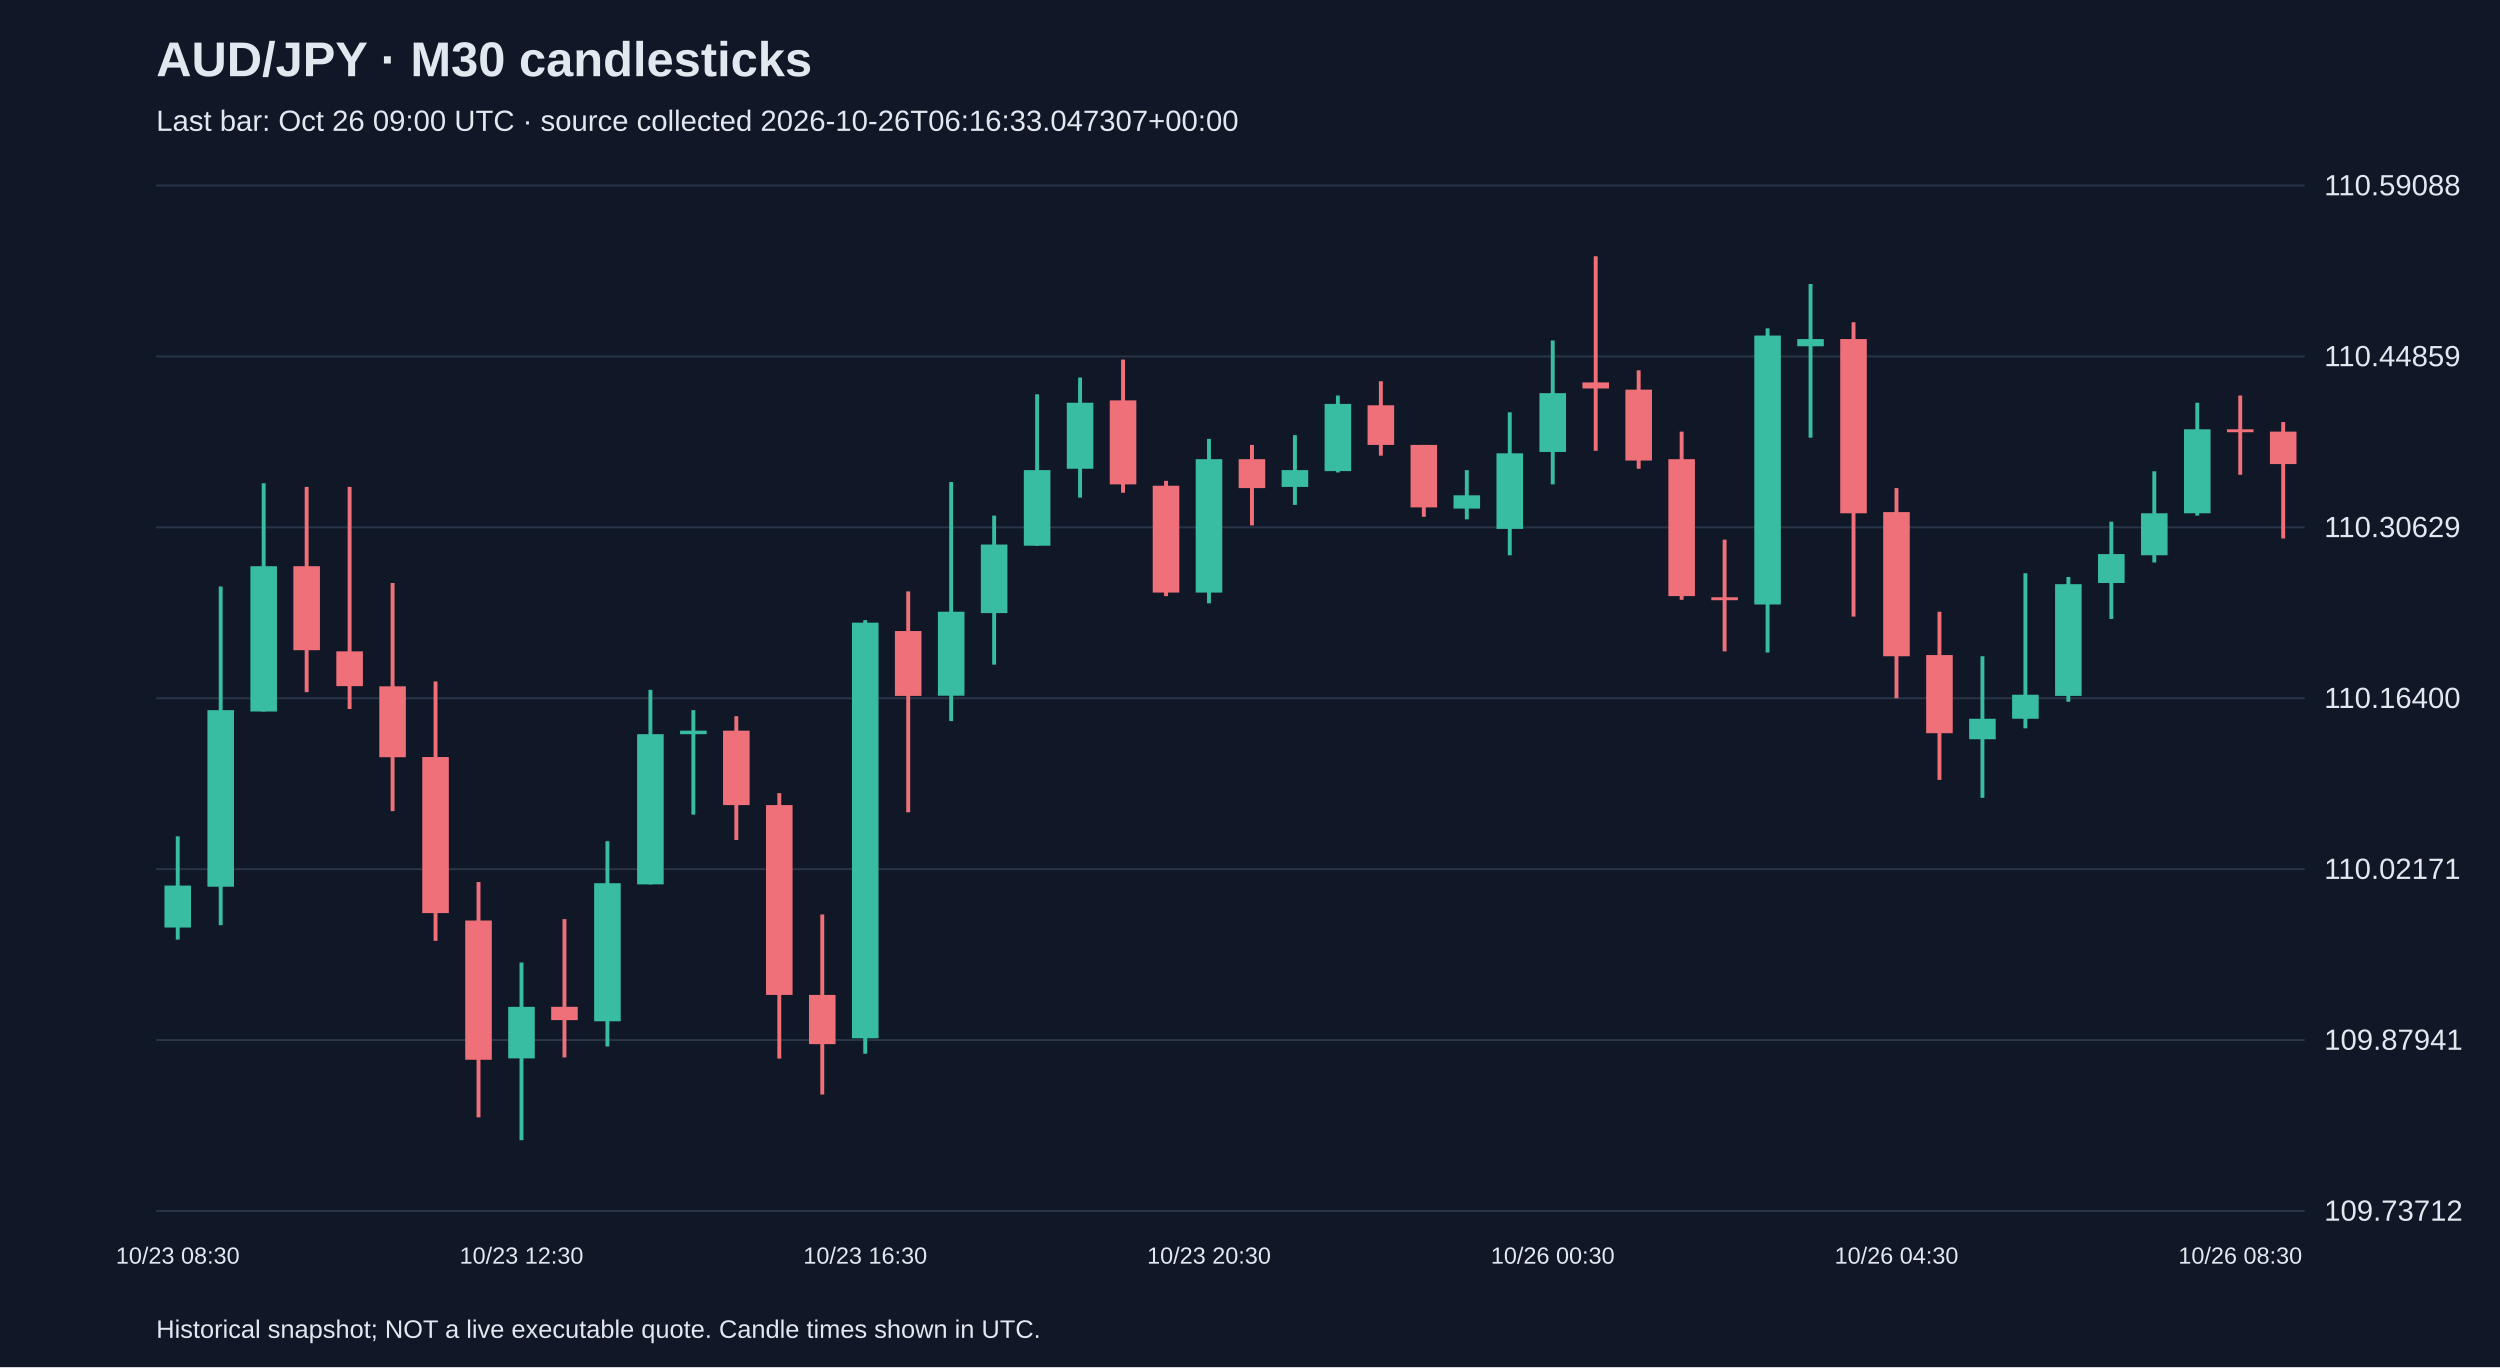
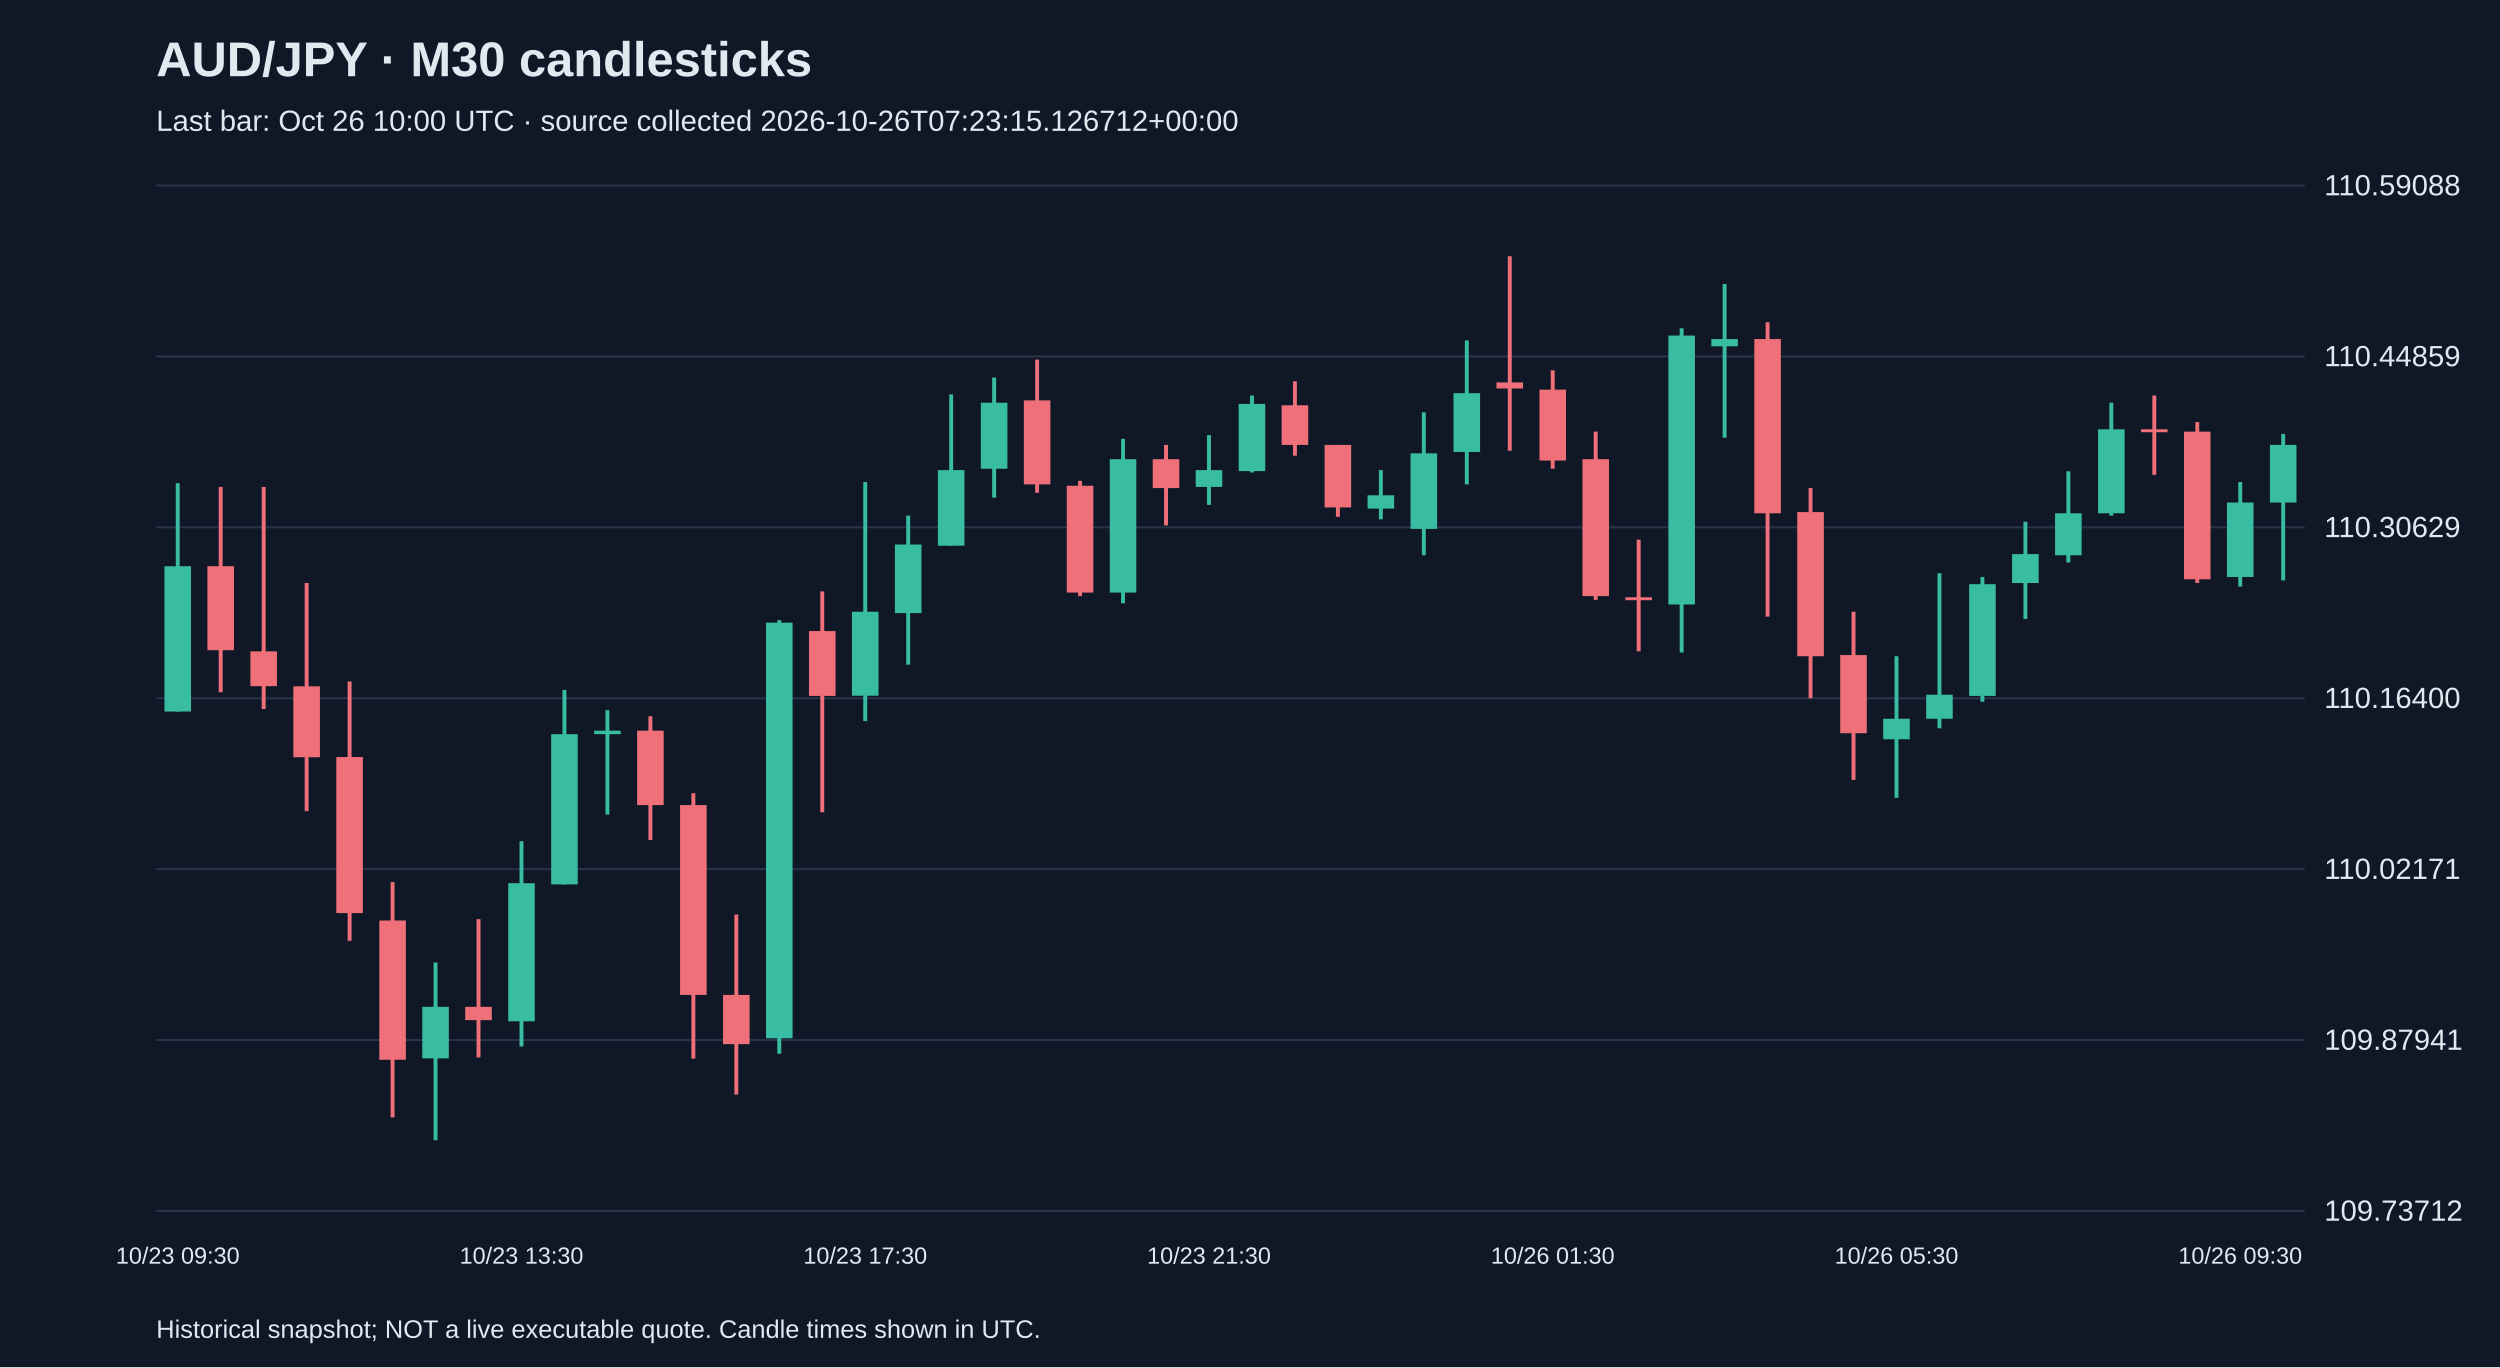
<svg xmlns="http://www.w3.org/2000/svg" viewBox="0 0 1280 700">
  <rect width="100%" height="100%" fill="#101827" />
  <style>text{font-family:Arial,sans-serif;fill:#e2e8f0}</style>
  <text x="80" y="39" font-size="25" font-weight="bold">AUD/JPY · M30 candlesticks</text>
-   <text x="80" y="67" font-size="15" fill="#a6b1c5">Last bar: Oct 26 09:00 UTC · source collected 2026-10-26T06:16:33.047307+00:00</text>
+   <text x="80" y="67" font-size="15" fill="#a6b1c5">Last bar: Oct 26 10:00 UTC · source collected 2026-10-26T07:23:15.126712+00:00</text>
  <line x1="80" y1="620.0" x2="1180" y2="620.0" stroke="#283548" />
  <text x="1190" y="625.0" font-size="15">109.73712</text>
  <line x1="80" y1="532.5" x2="1180" y2="532.5" stroke="#283548" />
  <text x="1190" y="537.5" font-size="15">109.87941</text>
  <line x1="80" y1="445.0" x2="1180" y2="445.0" stroke="#283548" />
  <text x="1190" y="450.0" font-size="15">110.02171</text>
  <line x1="80" y1="357.5" x2="1180" y2="357.5" stroke="#283548" />
  <text x="1190" y="362.5" font-size="15">110.16400</text>
  <line x1="80" y1="270.0" x2="1180" y2="270.0" stroke="#283548" />
  <text x="1190" y="275.0" font-size="15">110.30629</text>
  <line x1="80" y1="182.5" x2="1180" y2="182.5" stroke="#283548" />
  <text x="1190" y="187.5" font-size="15">110.44859</text>
  <line x1="80" y1="95.0" x2="1180" y2="95.0" stroke="#283548" />
  <text x="1190" y="100.0" font-size="15">110.59088</text>
-   <line x1="91.0" y1="428.2" x2="91.0" y2="481.1" stroke="#38bca2" stroke-width="2" />
-   <rect x="84.2" y="453.4" width="13.6" height="21.5" fill="#38bca2" />
-   <text x="91.0" y="647" text-anchor="middle" font-size="12">10/23 08:30</text>
-   <line x1="113.0" y1="300.3" x2="113.0" y2="473.7" stroke="#38bca2" stroke-width="2" />
-   <rect x="106.2" y="363.6" width="13.6" height="90.4" fill="#38bca2" />
-   <line x1="135.0" y1="247.4" x2="135.0" y2="364.3" stroke="#38bca2" stroke-width="2" />
-   <rect x="128.2" y="289.9" width="13.6" height="74.4" fill="#38bca2" />
-   <line x1="157.0" y1="249.3" x2="157.0" y2="354.4" stroke="#f07079" stroke-width="2" />
-   <rect x="150.2" y="289.9" width="13.6" height="43.0" fill="#f07079" />
-   <line x1="179.0" y1="249.3" x2="179.0" y2="363.0" stroke="#f07079" stroke-width="2" />
-   <rect x="172.2" y="333.5" width="13.6" height="17.8" fill="#f07079" />
-   <line x1="201.0" y1="298.5" x2="201.0" y2="415.3" stroke="#f07079" stroke-width="2" />
-   <rect x="194.2" y="351.4" width="13.6" height="36.3" fill="#f07079" />
-   <line x1="223.0" y1="348.9" x2="223.0" y2="481.7" stroke="#f07079" stroke-width="2" />
-   <rect x="216.2" y="387.6" width="13.6" height="79.9" fill="#f07079" />
-   <line x1="245.0" y1="451.6" x2="245.0" y2="572.1" stroke="#f07079" stroke-width="2" />
-   <rect x="238.2" y="471.3" width="13.6" height="71.3" fill="#f07079" />
-   <line x1="267.0" y1="492.8" x2="267.0" y2="583.8" stroke="#38bca2" stroke-width="2" />
-   <rect x="260.2" y="515.5" width="13.6" height="26.4" fill="#38bca2" />
-   <text x="267.0" y="647" text-anchor="middle" font-size="12">10/23 12:30</text>
-   <line x1="289.0" y1="470.6" x2="289.0" y2="541.4" stroke="#f07079" stroke-width="2" />
-   <rect x="282.2" y="515.5" width="13.6" height="6.8" fill="#f07079" />
-   <line x1="311.0" y1="430.7" x2="311.0" y2="535.8" stroke="#38bca2" stroke-width="2" />
-   <rect x="304.2" y="452.2" width="13.6" height="70.7" fill="#38bca2" />
-   <line x1="333.0" y1="353.2" x2="333.0" y2="452.8" stroke="#38bca2" stroke-width="2" />
-   <rect x="326.2" y="375.9" width="13.6" height="76.9" fill="#38bca2" />
-   <line x1="355.0" y1="363.6" x2="355.0" y2="417.1" stroke="#38bca2" stroke-width="2" />
-   <rect x="348.2" y="374.1" width="13.6" height="1.8" fill="#38bca2" />
-   <line x1="377.0" y1="366.7" x2="377.0" y2="430.1" stroke="#f07079" stroke-width="2" />
-   <rect x="370.2" y="374.1" width="13.6" height="38.1" fill="#f07079" />
-   <line x1="399.0" y1="406.1" x2="399.0" y2="542.0" stroke="#f07079" stroke-width="2" />
-   <rect x="392.2" y="412.2" width="13.6" height="97.2" fill="#f07079" />
-   <line x1="421.0" y1="468.2" x2="421.0" y2="560.4" stroke="#f07079" stroke-width="2" />
-   <rect x="414.2" y="509.4" width="13.6" height="25.2" fill="#f07079" />
-   <line x1="443.0" y1="317.5" x2="443.0" y2="539.5" stroke="#38bca2" stroke-width="2" />
-   <rect x="436.2" y="318.8" width="13.6" height="212.8" fill="#38bca2" />
-   <text x="443.0" y="647" text-anchor="middle" font-size="12">10/23 16:30</text>
-   <line x1="465.0" y1="302.8" x2="465.0" y2="415.9" stroke="#f07079" stroke-width="2" />
-   <rect x="458.2" y="323.1" width="13.6" height="33.2" fill="#f07079" />
-   <line x1="487.0" y1="246.8" x2="487.0" y2="369.2" stroke="#38bca2" stroke-width="2" />
-   <rect x="480.2" y="313.2" width="13.6" height="43.0" fill="#38bca2" />
-   <line x1="509.0" y1="264.0" x2="509.0" y2="340.3" stroke="#38bca2" stroke-width="2" />
-   <rect x="502.2" y="278.8" width="13.6" height="35.1" fill="#38bca2" />
-   <line x1="531.0" y1="201.9" x2="531.0" y2="279.4" stroke="#38bca2" stroke-width="2" />
-   <rect x="524.2" y="240.7" width="13.6" height="38.7" fill="#38bca2" />
-   <line x1="553.0" y1="193.3" x2="553.0" y2="254.8" stroke="#38bca2" stroke-width="2" />
-   <rect x="546.2" y="206.2" width="13.6" height="33.8" fill="#38bca2" />
-   <line x1="575.0" y1="184.1" x2="575.0" y2="252.3" stroke="#f07079" stroke-width="2" />
-   <rect x="568.2" y="205.0" width="13.6" height="43.0" fill="#f07079" />
-   <line x1="597.0" y1="246.2" x2="597.0" y2="305.2" stroke="#f07079" stroke-width="2" />
-   <rect x="590.2" y="248.7" width="13.6" height="54.7" fill="#f07079" />
-   <line x1="619.0" y1="224.7" x2="619.0" y2="308.9" stroke="#38bca2" stroke-width="2" />
-   <rect x="612.2" y="235.1" width="13.6" height="68.3" fill="#38bca2" />
-   <text x="619.0" y="647" text-anchor="middle" font-size="12">10/23 20:30</text>
-   <line x1="641.0" y1="227.8" x2="641.0" y2="269.0" stroke="#f07079" stroke-width="2" />
-   <rect x="634.2" y="235.1" width="13.6" height="14.8" fill="#f07079" />
-   <line x1="663.0" y1="222.8" x2="663.0" y2="258.5" stroke="#38bca2" stroke-width="2" />
-   <rect x="656.2" y="240.7" width="13.6" height="8.6" fill="#38bca2" />
-   <line x1="685.0" y1="202.5" x2="685.0" y2="241.9" stroke="#38bca2" stroke-width="2" />
-   <rect x="678.2" y="206.8" width="13.6" height="34.4" fill="#38bca2" />
-   <line x1="707.0" y1="195.2" x2="707.0" y2="233.3" stroke="#f07079" stroke-width="2" />
-   <rect x="700.2" y="207.5" width="13.6" height="20.3" fill="#f07079" />
-   <line x1="729.0" y1="227.8" x2="729.0" y2="264.6" stroke="#f07079" stroke-width="2" />
-   <rect x="722.2" y="227.8" width="13.6" height="32.0" fill="#f07079" />
-   <line x1="751.0" y1="240.7" x2="751.0" y2="265.9" stroke="#38bca2" stroke-width="2" />
-   <rect x="744.2" y="253.6" width="13.6" height="6.8" fill="#38bca2" />
-   <line x1="773.0" y1="211.1" x2="773.0" y2="284.3" stroke="#38bca2" stroke-width="2" />
-   <rect x="766.2" y="232.1" width="13.6" height="38.7" fill="#38bca2" />
-   <line x1="795.0" y1="174.3" x2="795.0" y2="248.0" stroke="#38bca2" stroke-width="2" />
-   <rect x="788.2" y="201.3" width="13.6" height="30.1" fill="#38bca2" />
-   <text x="795.0" y="647" text-anchor="middle" font-size="12">10/26 00:30</text>
-   <line x1="817.0" y1="131.2" x2="817.0" y2="230.8" stroke="#f07079" stroke-width="2" />
-   <rect x="810.2" y="195.8" width="13.6" height="3.1" fill="#f07079" />
-   <line x1="839.0" y1="189.6" x2="839.0" y2="240.0" stroke="#f07079" stroke-width="2" />
-   <rect x="832.2" y="199.5" width="13.6" height="36.3" fill="#f07079" />
-   <line x1="861.0" y1="221.0" x2="861.0" y2="307.1" stroke="#f07079" stroke-width="2" />
-   <rect x="854.2" y="235.1" width="13.6" height="70.1" fill="#f07079" />
-   <line x1="883.0" y1="276.3" x2="883.0" y2="333.5" stroke="#f07079" stroke-width="2" />
-   <rect x="876.2" y="305.8" width="13.6" height="1.5" fill="#f07079" />
-   <line x1="905.0" y1="168.1" x2="905.0" y2="334.1" stroke="#38bca2" stroke-width="2" />
-   <rect x="898.2" y="171.8" width="13.6" height="137.7" fill="#38bca2" />
-   <line x1="927.0" y1="145.4" x2="927.0" y2="224.1" stroke="#38bca2" stroke-width="2" />
-   <rect x="920.2" y="173.6" width="13.6" height="3.7" fill="#38bca2" />
-   <line x1="949.0" y1="165.0" x2="949.0" y2="315.7" stroke="#f07079" stroke-width="2" />
-   <rect x="942.2" y="173.6" width="13.6" height="89.2" fill="#f07079" />
-   <line x1="971.0" y1="249.9" x2="971.0" y2="357.5" stroke="#f07079" stroke-width="2" />
-   <rect x="964.2" y="262.2" width="13.6" height="73.8" fill="#f07079" />
-   <text x="971.0" y="647" text-anchor="middle" font-size="12">10/26 04:30</text>
-   <line x1="993.0" y1="313.2" x2="993.0" y2="399.3" stroke="#f07079" stroke-width="2" />
-   <rect x="986.2" y="335.4" width="13.6" height="40.0" fill="#f07079" />
-   <line x1="1015.0" y1="336.0" x2="1015.0" y2="408.5" stroke="#38bca2" stroke-width="2" />
-   <rect x="1008.2" y="368.0" width="13.6" height="10.5" fill="#38bca2" />
-   <line x1="1037.0" y1="293.5" x2="1037.0" y2="372.9" stroke="#38bca2" stroke-width="2" />
-   <rect x="1030.2" y="355.7" width="13.6" height="12.3" fill="#38bca2" />
-   <line x1="1059.0" y1="295.4" x2="1059.0" y2="359.3" stroke="#38bca2" stroke-width="2" />
-   <rect x="1052.2" y="299.1" width="13.6" height="57.2" fill="#38bca2" />
-   <line x1="1081.0" y1="267.1" x2="1081.0" y2="316.9" stroke="#38bca2" stroke-width="2" />
-   <rect x="1074.2" y="283.7" width="13.6" height="14.8" fill="#38bca2" />
-   <line x1="1103.0" y1="241.3" x2="1103.0" y2="288.0" stroke="#38bca2" stroke-width="2" />
-   <rect x="1096.2" y="262.8" width="13.6" height="21.5" fill="#38bca2" />
-   <line x1="1125.0" y1="206.2" x2="1125.0" y2="264.0" stroke="#38bca2" stroke-width="2" />
-   <rect x="1118.2" y="219.8" width="13.6" height="43.0" fill="#38bca2" />
-   <line x1="1147.0" y1="202.5" x2="1147.0" y2="243.1" stroke="#f07079" stroke-width="2" />
-   <rect x="1140.2" y="219.8" width="13.6" height="1.5" fill="#f07079" />
-   <text x="1147.0" y="647" text-anchor="middle" font-size="12">10/26 08:30</text>
-   <line x1="1169.0" y1="216.1" x2="1169.0" y2="275.7" stroke="#f07079" stroke-width="2" />
-   <rect x="1162.2" y="221.0" width="13.6" height="16.6" fill="#f07079" />
+   <line x1="91.0" y1="247.4" x2="91.0" y2="364.3" stroke="#38bca2" stroke-width="2" />
+   <rect x="84.2" y="289.9" width="13.6" height="74.4" fill="#38bca2" />
+   <text x="91.0" y="647" text-anchor="middle" font-size="12">10/23 09:30</text>
+   <line x1="113.0" y1="249.3" x2="113.0" y2="354.4" stroke="#f07079" stroke-width="2" />
+   <rect x="106.2" y="289.9" width="13.6" height="43.0" fill="#f07079" />
+   <line x1="135.0" y1="249.3" x2="135.0" y2="363.0" stroke="#f07079" stroke-width="2" />
+   <rect x="128.2" y="333.5" width="13.6" height="17.8" fill="#f07079" />
+   <line x1="157.0" y1="298.5" x2="157.0" y2="415.3" stroke="#f07079" stroke-width="2" />
+   <rect x="150.2" y="351.4" width="13.6" height="36.3" fill="#f07079" />
+   <line x1="179.0" y1="348.9" x2="179.0" y2="481.7" stroke="#f07079" stroke-width="2" />
+   <rect x="172.2" y="387.6" width="13.6" height="79.9" fill="#f07079" />
+   <line x1="201.0" y1="451.6" x2="201.0" y2="572.1" stroke="#f07079" stroke-width="2" />
+   <rect x="194.2" y="471.3" width="13.6" height="71.3" fill="#f07079" />
+   <line x1="223.0" y1="492.8" x2="223.0" y2="583.8" stroke="#38bca2" stroke-width="2" />
+   <rect x="216.2" y="515.5" width="13.6" height="26.4" fill="#38bca2" />
+   <line x1="245.0" y1="470.6" x2="245.0" y2="541.4" stroke="#f07079" stroke-width="2" />
+   <rect x="238.2" y="515.5" width="13.6" height="6.8" fill="#f07079" />
+   <line x1="267.0" y1="430.7" x2="267.0" y2="535.8" stroke="#38bca2" stroke-width="2" />
+   <rect x="260.2" y="452.2" width="13.6" height="70.7" fill="#38bca2" />
+   <text x="267.0" y="647" text-anchor="middle" font-size="12">10/23 13:30</text>
+   <line x1="289.0" y1="353.2" x2="289.0" y2="452.8" stroke="#38bca2" stroke-width="2" />
+   <rect x="282.2" y="375.9" width="13.6" height="76.9" fill="#38bca2" />
+   <line x1="311.0" y1="363.6" x2="311.0" y2="417.1" stroke="#38bca2" stroke-width="2" />
+   <rect x="304.2" y="374.1" width="13.6" height="1.8" fill="#38bca2" />
+   <line x1="333.0" y1="366.7" x2="333.0" y2="430.1" stroke="#f07079" stroke-width="2" />
+   <rect x="326.2" y="374.1" width="13.6" height="38.1" fill="#f07079" />
+   <line x1="355.0" y1="406.1" x2="355.0" y2="542.0" stroke="#f07079" stroke-width="2" />
+   <rect x="348.2" y="412.2" width="13.6" height="97.2" fill="#f07079" />
+   <line x1="377.0" y1="468.2" x2="377.0" y2="560.4" stroke="#f07079" stroke-width="2" />
+   <rect x="370.2" y="509.4" width="13.6" height="25.2" fill="#f07079" />
+   <line x1="399.0" y1="317.5" x2="399.0" y2="539.5" stroke="#38bca2" stroke-width="2" />
+   <rect x="392.2" y="318.8" width="13.6" height="212.8" fill="#38bca2" />
+   <line x1="421.0" y1="302.8" x2="421.0" y2="415.9" stroke="#f07079" stroke-width="2" />
+   <rect x="414.2" y="323.1" width="13.6" height="33.2" fill="#f07079" />
+   <line x1="443.0" y1="246.8" x2="443.0" y2="369.2" stroke="#38bca2" stroke-width="2" />
+   <rect x="436.2" y="313.2" width="13.6" height="43.0" fill="#38bca2" />
+   <text x="443.0" y="647" text-anchor="middle" font-size="12">10/23 17:30</text>
+   <line x1="465.0" y1="264.0" x2="465.0" y2="340.3" stroke="#38bca2" stroke-width="2" />
+   <rect x="458.2" y="278.8" width="13.6" height="35.1" fill="#38bca2" />
+   <line x1="487.0" y1="201.9" x2="487.0" y2="279.4" stroke="#38bca2" stroke-width="2" />
+   <rect x="480.2" y="240.7" width="13.6" height="38.7" fill="#38bca2" />
+   <line x1="509.0" y1="193.3" x2="509.0" y2="254.8" stroke="#38bca2" stroke-width="2" />
+   <rect x="502.2" y="206.2" width="13.6" height="33.8" fill="#38bca2" />
+   <line x1="531.0" y1="184.1" x2="531.0" y2="252.3" stroke="#f07079" stroke-width="2" />
+   <rect x="524.2" y="205.0" width="13.6" height="43.0" fill="#f07079" />
+   <line x1="553.0" y1="246.2" x2="553.0" y2="305.2" stroke="#f07079" stroke-width="2" />
+   <rect x="546.2" y="248.7" width="13.6" height="54.7" fill="#f07079" />
+   <line x1="575.0" y1="224.7" x2="575.0" y2="308.9" stroke="#38bca2" stroke-width="2" />
+   <rect x="568.2" y="235.1" width="13.6" height="68.3" fill="#38bca2" />
+   <line x1="597.0" y1="227.8" x2="597.0" y2="269.0" stroke="#f07079" stroke-width="2" />
+   <rect x="590.2" y="235.1" width="13.6" height="14.8" fill="#f07079" />
+   <line x1="619.0" y1="222.8" x2="619.0" y2="258.5" stroke="#38bca2" stroke-width="2" />
+   <rect x="612.2" y="240.7" width="13.6" height="8.6" fill="#38bca2" />
+   <text x="619.0" y="647" text-anchor="middle" font-size="12">10/23 21:30</text>
+   <line x1="641.0" y1="202.5" x2="641.0" y2="241.9" stroke="#38bca2" stroke-width="2" />
+   <rect x="634.2" y="206.8" width="13.6" height="34.4" fill="#38bca2" />
+   <line x1="663.0" y1="195.2" x2="663.0" y2="233.3" stroke="#f07079" stroke-width="2" />
+   <rect x="656.2" y="207.5" width="13.6" height="20.3" fill="#f07079" />
+   <line x1="685.0" y1="227.8" x2="685.0" y2="264.6" stroke="#f07079" stroke-width="2" />
+   <rect x="678.2" y="227.8" width="13.6" height="32.0" fill="#f07079" />
+   <line x1="707.0" y1="240.7" x2="707.0" y2="265.9" stroke="#38bca2" stroke-width="2" />
+   <rect x="700.2" y="253.6" width="13.6" height="6.8" fill="#38bca2" />
+   <line x1="729.0" y1="211.1" x2="729.0" y2="284.3" stroke="#38bca2" stroke-width="2" />
+   <rect x="722.2" y="232.1" width="13.6" height="38.7" fill="#38bca2" />
+   <line x1="751.0" y1="174.3" x2="751.0" y2="248.0" stroke="#38bca2" stroke-width="2" />
+   <rect x="744.2" y="201.3" width="13.6" height="30.1" fill="#38bca2" />
+   <line x1="773.0" y1="131.2" x2="773.0" y2="230.8" stroke="#f07079" stroke-width="2" />
+   <rect x="766.2" y="195.8" width="13.6" height="3.1" fill="#f07079" />
+   <line x1="795.0" y1="189.6" x2="795.0" y2="240.0" stroke="#f07079" stroke-width="2" />
+   <rect x="788.2" y="199.5" width="13.6" height="36.3" fill="#f07079" />
+   <text x="795.0" y="647" text-anchor="middle" font-size="12">10/26 01:30</text>
+   <line x1="817.0" y1="221.0" x2="817.0" y2="307.1" stroke="#f07079" stroke-width="2" />
+   <rect x="810.2" y="235.1" width="13.6" height="70.1" fill="#f07079" />
+   <line x1="839.0" y1="276.3" x2="839.0" y2="333.5" stroke="#f07079" stroke-width="2" />
+   <rect x="832.2" y="305.8" width="13.6" height="1.5" fill="#f07079" />
+   <line x1="861.0" y1="168.1" x2="861.0" y2="334.1" stroke="#38bca2" stroke-width="2" />
+   <rect x="854.2" y="171.8" width="13.6" height="137.7" fill="#38bca2" />
+   <line x1="883.0" y1="145.4" x2="883.0" y2="224.1" stroke="#38bca2" stroke-width="2" />
+   <rect x="876.2" y="173.6" width="13.6" height="3.7" fill="#38bca2" />
+   <line x1="905.0" y1="165.0" x2="905.0" y2="315.7" stroke="#f07079" stroke-width="2" />
+   <rect x="898.2" y="173.6" width="13.6" height="89.2" fill="#f07079" />
+   <line x1="927.0" y1="249.9" x2="927.0" y2="357.5" stroke="#f07079" stroke-width="2" />
+   <rect x="920.2" y="262.2" width="13.6" height="73.8" fill="#f07079" />
+   <line x1="949.0" y1="313.2" x2="949.0" y2="399.3" stroke="#f07079" stroke-width="2" />
+   <rect x="942.2" y="335.4" width="13.6" height="40.0" fill="#f07079" />
+   <line x1="971.0" y1="336.0" x2="971.0" y2="408.5" stroke="#38bca2" stroke-width="2" />
+   <rect x="964.2" y="368.0" width="13.6" height="10.5" fill="#38bca2" />
+   <text x="971.0" y="647" text-anchor="middle" font-size="12">10/26 05:30</text>
+   <line x1="993.0" y1="293.5" x2="993.0" y2="372.9" stroke="#38bca2" stroke-width="2" />
+   <rect x="986.2" y="355.7" width="13.6" height="12.3" fill="#38bca2" />
+   <line x1="1015.0" y1="295.4" x2="1015.0" y2="359.3" stroke="#38bca2" stroke-width="2" />
+   <rect x="1008.2" y="299.1" width="13.6" height="57.2" fill="#38bca2" />
+   <line x1="1037.0" y1="267.1" x2="1037.0" y2="316.9" stroke="#38bca2" stroke-width="2" />
+   <rect x="1030.2" y="283.7" width="13.6" height="14.8" fill="#38bca2" />
+   <line x1="1059.0" y1="241.3" x2="1059.0" y2="288.0" stroke="#38bca2" stroke-width="2" />
+   <rect x="1052.2" y="262.8" width="13.6" height="21.5" fill="#38bca2" />
+   <line x1="1081.0" y1="206.2" x2="1081.0" y2="264.0" stroke="#38bca2" stroke-width="2" />
+   <rect x="1074.2" y="219.8" width="13.6" height="43.0" fill="#38bca2" />
+   <line x1="1103.0" y1="202.5" x2="1103.0" y2="243.1" stroke="#f07079" stroke-width="2" />
+   <rect x="1096.2" y="219.8" width="13.6" height="1.5" fill="#f07079" />
+   <line x1="1125.0" y1="216.1" x2="1125.0" y2="298.5" stroke="#f07079" stroke-width="2" />
+   <rect x="1118.2" y="221.0" width="13.6" height="75.6" fill="#f07079" />
+   <line x1="1147.0" y1="246.8" x2="1147.0" y2="300.3" stroke="#38bca2" stroke-width="2" />
+   <rect x="1140.2" y="257.3" width="13.6" height="38.1" fill="#38bca2" />
+   <text x="1147.0" y="647" text-anchor="middle" font-size="12">10/26 09:30</text>
+   <line x1="1169.0" y1="222.2" x2="1169.0" y2="297.2" stroke="#38bca2" stroke-width="2" />
+   <rect x="1162.2" y="227.8" width="13.6" height="29.5" fill="#38bca2" />
  <text x="80" y="685" font-size="13">Historical snapshot; NOT a live executable quote. Candle times shown in UTC.</text>
</svg>
